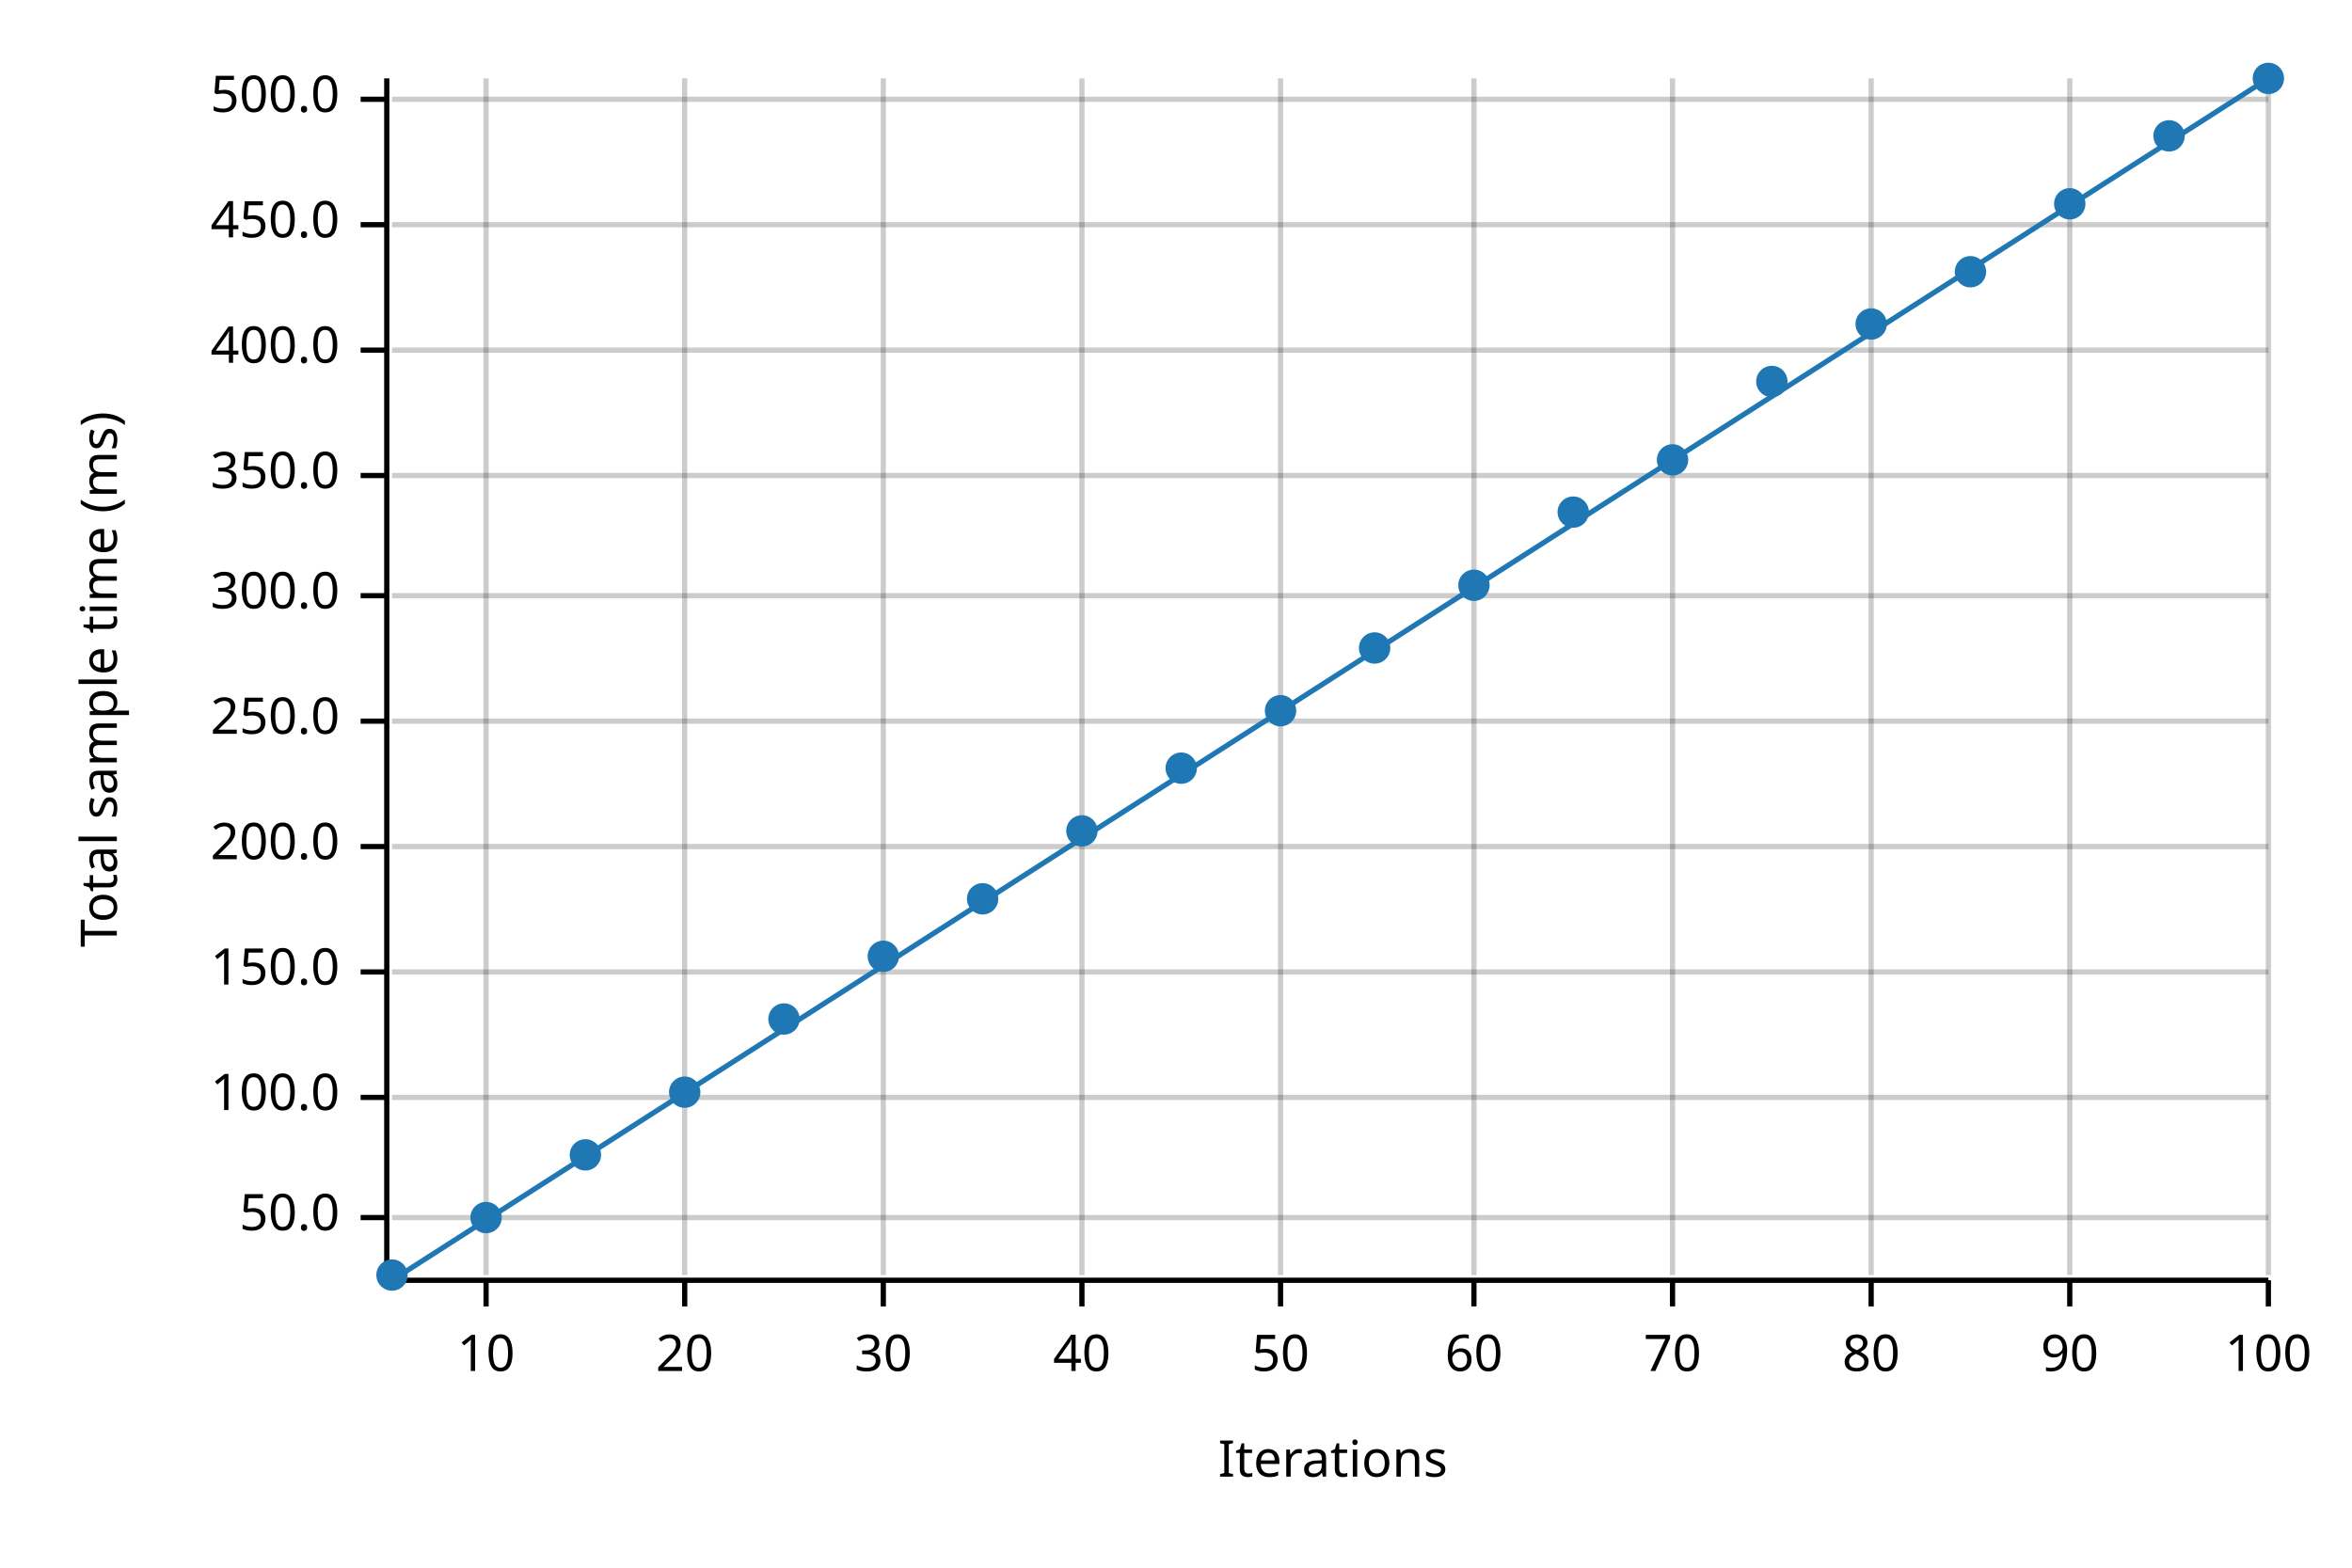
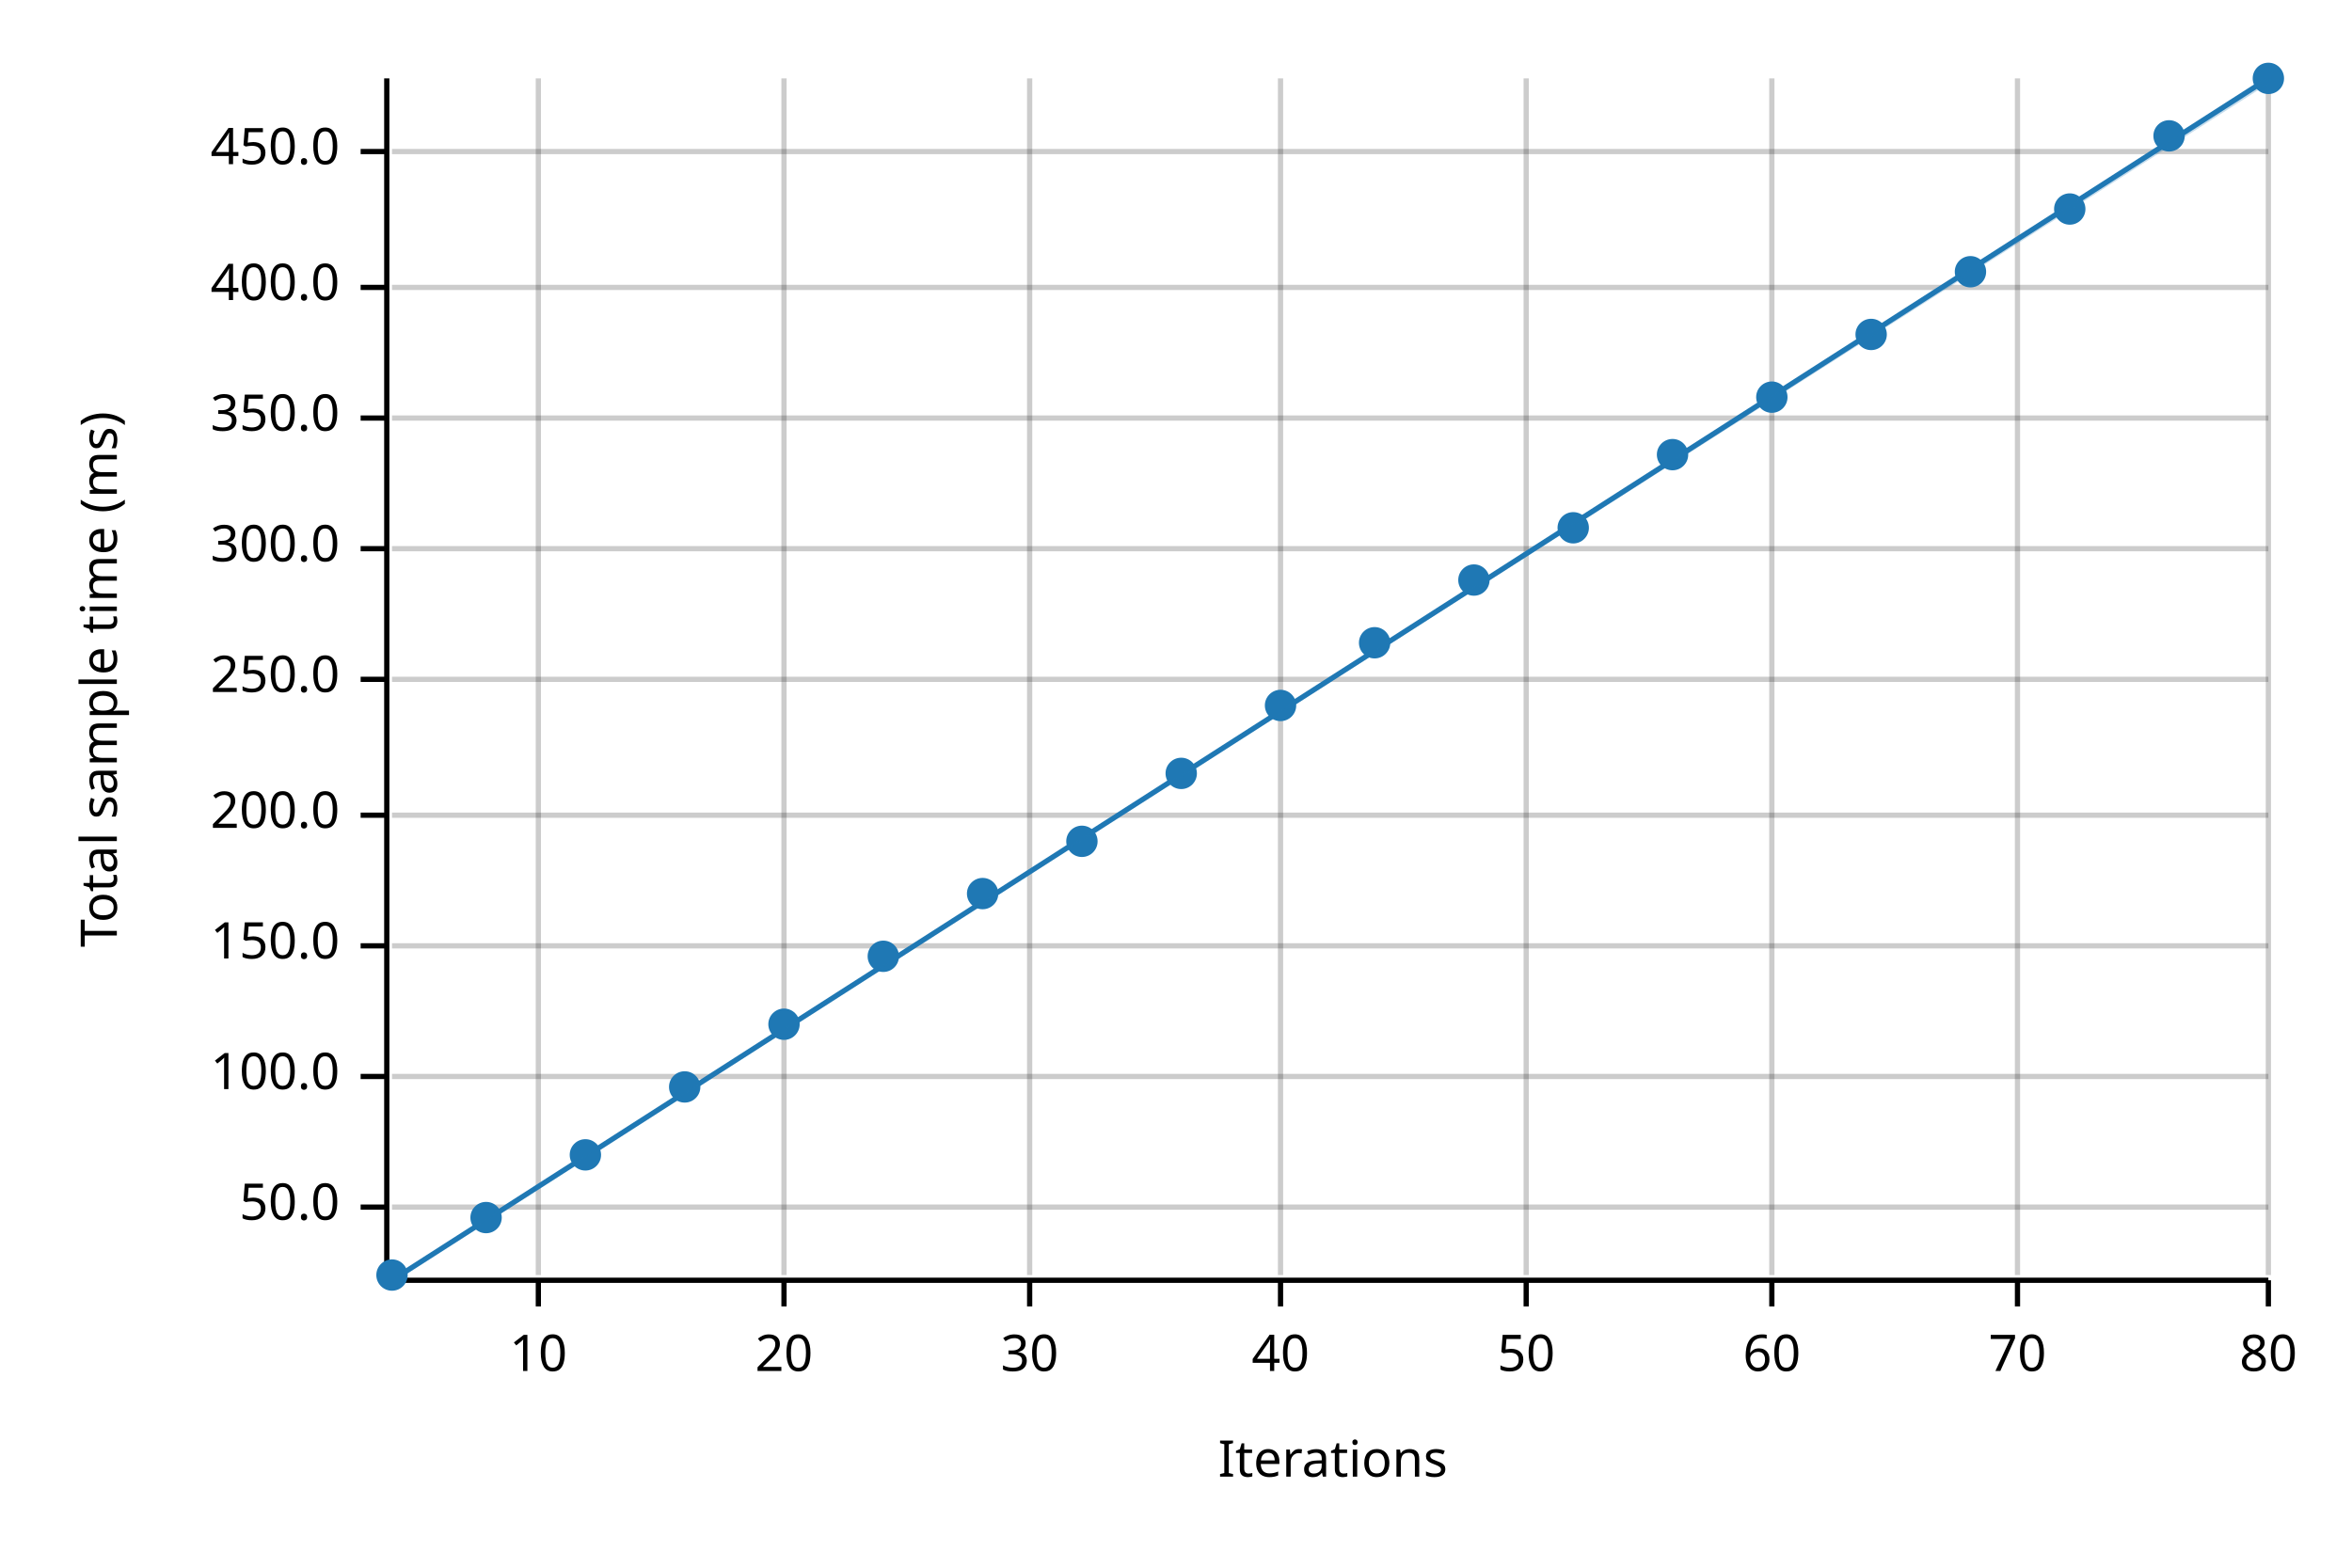
<svg xmlns="http://www.w3.org/2000/svg" width="450" height="300" viewBox="0 0 450 300">
  <text x="15" y="130" dy="0.76em" text-anchor="middle" font-family="sans-serif" font-size="9.677" opacity="1" fill="#000000" transform="rotate(270, 15, 130)">
Total sample time (ms)
</text>
  <text x="255" y="285" dy="-0.5ex" text-anchor="middle" font-family="sans-serif" font-size="9.677" opacity="1" fill="#000000">
Iterations
</text>
-   <line opacity="0.2" stroke="#000000" stroke-width="1" x1="93" y1="244" x2="93" y2="15" />
-   <line opacity="0.2" stroke="#000000" stroke-width="1" x1="131" y1="244" x2="131" y2="15" />
-   <line opacity="0.2" stroke="#000000" stroke-width="1" x1="169" y1="244" x2="169" y2="15" />
-   <line opacity="0.2" stroke="#000000" stroke-width="1" x1="207" y1="244" x2="207" y2="15" />
+   <line opacity="0.2" stroke="#000000" stroke-width="1" x1="103" y1="244" x2="103" y2="15" />
+   <line opacity="0.2" stroke="#000000" stroke-width="1" x1="150" y1="244" x2="150" y2="15" />
+   <line opacity="0.2" stroke="#000000" stroke-width="1" x1="197" y1="244" x2="197" y2="15" />
  <line opacity="0.2" stroke="#000000" stroke-width="1" x1="245" y1="244" x2="245" y2="15" />
-   <line opacity="0.2" stroke="#000000" stroke-width="1" x1="282" y1="244" x2="282" y2="15" />
-   <line opacity="0.2" stroke="#000000" stroke-width="1" x1="320" y1="244" x2="320" y2="15" />
-   <line opacity="0.2" stroke="#000000" stroke-width="1" x1="358" y1="244" x2="358" y2="15" />
-   <line opacity="0.2" stroke="#000000" stroke-width="1" x1="396" y1="244" x2="396" y2="15" />
+   <line opacity="0.2" stroke="#000000" stroke-width="1" x1="292" y1="244" x2="292" y2="15" />
+   <line opacity="0.2" stroke="#000000" stroke-width="1" x1="339" y1="244" x2="339" y2="15" />
+   <line opacity="0.2" stroke="#000000" stroke-width="1" x1="386" y1="244" x2="386" y2="15" />
  <line opacity="0.2" stroke="#000000" stroke-width="1" x1="434" y1="244" x2="434" y2="15" />
-   <line opacity="0.2" stroke="#000000" stroke-width="1" x1="75" y1="233" x2="434" y2="233" />
-   <line opacity="0.2" stroke="#000000" stroke-width="1" x1="75" y1="210" x2="434" y2="210" />
-   <line opacity="0.2" stroke="#000000" stroke-width="1" x1="75" y1="186" x2="434" y2="186" />
-   <line opacity="0.2" stroke="#000000" stroke-width="1" x1="75" y1="162" x2="434" y2="162" />
-   <line opacity="0.2" stroke="#000000" stroke-width="1" x1="75" y1="138" x2="434" y2="138" />
-   <line opacity="0.2" stroke="#000000" stroke-width="1" x1="75" y1="114" x2="434" y2="114" />
-   <line opacity="0.2" stroke="#000000" stroke-width="1" x1="75" y1="91" x2="434" y2="91" />
-   <line opacity="0.2" stroke="#000000" stroke-width="1" x1="75" y1="67" x2="434" y2="67" />
-   <line opacity="0.2" stroke="#000000" stroke-width="1" x1="75" y1="43" x2="434" y2="43" />
-   <line opacity="0.2" stroke="#000000" stroke-width="1" x1="75" y1="19" x2="434" y2="19" />
+   <line opacity="0.2" stroke="#000000" stroke-width="1" x1="75" y1="231" x2="434" y2="231" />
+   <line opacity="0.2" stroke="#000000" stroke-width="1" x1="75" y1="206" x2="434" y2="206" />
+   <line opacity="0.2" stroke="#000000" stroke-width="1" x1="75" y1="181" x2="434" y2="181" />
+   <line opacity="0.2" stroke="#000000" stroke-width="1" x1="75" y1="156" x2="434" y2="156" />
+   <line opacity="0.2" stroke="#000000" stroke-width="1" x1="75" y1="130" x2="434" y2="130" />
+   <line opacity="0.2" stroke="#000000" stroke-width="1" x1="75" y1="105" x2="434" y2="105" />
+   <line opacity="0.2" stroke="#000000" stroke-width="1" x1="75" y1="80" x2="434" y2="80" />
+   <line opacity="0.2" stroke="#000000" stroke-width="1" x1="75" y1="55" x2="434" y2="55" />
+   <line opacity="0.2" stroke="#000000" stroke-width="1" x1="75" y1="29" x2="434" y2="29" />
  <polyline fill="none" opacity="1" stroke="#000000" stroke-width="1" points="74,15 74,244 " />
-   <text x="65" y="233" dy="0.5ex" text-anchor="end" font-family="sans-serif" font-size="9.677" opacity="1" fill="#000000">
+   <text x="65" y="231" dy="0.5ex" text-anchor="end" font-family="sans-serif" font-size="9.677" opacity="1" fill="#000000">
50.0
</text>
-   <polyline fill="none" opacity="1" stroke="#000000" stroke-width="1" points="69,233 74,233 " />
-   <text x="65" y="210" dy="0.5ex" text-anchor="end" font-family="sans-serif" font-size="9.677" opacity="1" fill="#000000">
+   <polyline fill="none" opacity="1" stroke="#000000" stroke-width="1" points="69,231 74,231 " />
+   <text x="65" y="206" dy="0.5ex" text-anchor="end" font-family="sans-serif" font-size="9.677" opacity="1" fill="#000000">
100.0
</text>
-   <polyline fill="none" opacity="1" stroke="#000000" stroke-width="1" points="69,210 74,210 " />
-   <text x="65" y="186" dy="0.5ex" text-anchor="end" font-family="sans-serif" font-size="9.677" opacity="1" fill="#000000">
+   <polyline fill="none" opacity="1" stroke="#000000" stroke-width="1" points="69,206 74,206 " />
+   <text x="65" y="181" dy="0.5ex" text-anchor="end" font-family="sans-serif" font-size="9.677" opacity="1" fill="#000000">
150.0
</text>
-   <polyline fill="none" opacity="1" stroke="#000000" stroke-width="1" points="69,186 74,186 " />
-   <text x="65" y="162" dy="0.5ex" text-anchor="end" font-family="sans-serif" font-size="9.677" opacity="1" fill="#000000">
+   <polyline fill="none" opacity="1" stroke="#000000" stroke-width="1" points="69,181 74,181 " />
+   <text x="65" y="156" dy="0.5ex" text-anchor="end" font-family="sans-serif" font-size="9.677" opacity="1" fill="#000000">
200.0
</text>
-   <polyline fill="none" opacity="1" stroke="#000000" stroke-width="1" points="69,162 74,162 " />
-   <text x="65" y="138" dy="0.5ex" text-anchor="end" font-family="sans-serif" font-size="9.677" opacity="1" fill="#000000">
+   <polyline fill="none" opacity="1" stroke="#000000" stroke-width="1" points="69,156 74,156 " />
+   <text x="65" y="130" dy="0.5ex" text-anchor="end" font-family="sans-serif" font-size="9.677" opacity="1" fill="#000000">
250.0
</text>
-   <polyline fill="none" opacity="1" stroke="#000000" stroke-width="1" points="69,138 74,138 " />
-   <text x="65" y="114" dy="0.5ex" text-anchor="end" font-family="sans-serif" font-size="9.677" opacity="1" fill="#000000">
+   <polyline fill="none" opacity="1" stroke="#000000" stroke-width="1" points="69,130 74,130 " />
+   <text x="65" y="105" dy="0.5ex" text-anchor="end" font-family="sans-serif" font-size="9.677" opacity="1" fill="#000000">
300.0
</text>
-   <polyline fill="none" opacity="1" stroke="#000000" stroke-width="1" points="69,114 74,114 " />
-   <text x="65" y="91" dy="0.5ex" text-anchor="end" font-family="sans-serif" font-size="9.677" opacity="1" fill="#000000">
+   <polyline fill="none" opacity="1" stroke="#000000" stroke-width="1" points="69,105 74,105 " />
+   <text x="65" y="80" dy="0.5ex" text-anchor="end" font-family="sans-serif" font-size="9.677" opacity="1" fill="#000000">
350.0
</text>
-   <polyline fill="none" opacity="1" stroke="#000000" stroke-width="1" points="69,91 74,91 " />
-   <text x="65" y="67" dy="0.5ex" text-anchor="end" font-family="sans-serif" font-size="9.677" opacity="1" fill="#000000">
+   <polyline fill="none" opacity="1" stroke="#000000" stroke-width="1" points="69,80 74,80 " />
+   <text x="65" y="55" dy="0.5ex" text-anchor="end" font-family="sans-serif" font-size="9.677" opacity="1" fill="#000000">
400.0
</text>
-   <polyline fill="none" opacity="1" stroke="#000000" stroke-width="1" points="69,67 74,67 " />
-   <text x="65" y="43" dy="0.5ex" text-anchor="end" font-family="sans-serif" font-size="9.677" opacity="1" fill="#000000">
+   <polyline fill="none" opacity="1" stroke="#000000" stroke-width="1" points="69,55 74,55 " />
+   <text x="65" y="29" dy="0.5ex" text-anchor="end" font-family="sans-serif" font-size="9.677" opacity="1" fill="#000000">
450.0
</text>
-   <polyline fill="none" opacity="1" stroke="#000000" stroke-width="1" points="69,43 74,43 " />
-   <text x="65" y="19" dy="0.5ex" text-anchor="end" font-family="sans-serif" font-size="9.677" opacity="1" fill="#000000">
- 500.0
- </text>
-   <polyline fill="none" opacity="1" stroke="#000000" stroke-width="1" points="69,19 74,19 " />
+   <polyline fill="none" opacity="1" stroke="#000000" stroke-width="1" points="69,29 74,29 " />
  <polyline fill="none" opacity="1" stroke="#000000" stroke-width="1" points="75,245 434,245 " />
-   <text x="93" y="255" dy="0.76em" text-anchor="middle" font-family="sans-serif" font-size="9.677" opacity="1" fill="#000000">
+   <text x="103" y="255" dy="0.76em" text-anchor="middle" font-family="sans-serif" font-size="9.677" opacity="1" fill="#000000">
10
</text>
-   <polyline fill="none" opacity="1" stroke="#000000" stroke-width="1" points="93,245 93,250 " />
-   <text x="131" y="255" dy="0.76em" text-anchor="middle" font-family="sans-serif" font-size="9.677" opacity="1" fill="#000000">
+   <polyline fill="none" opacity="1" stroke="#000000" stroke-width="1" points="103,245 103,250 " />
+   <text x="150" y="255" dy="0.76em" text-anchor="middle" font-family="sans-serif" font-size="9.677" opacity="1" fill="#000000">
20
</text>
-   <polyline fill="none" opacity="1" stroke="#000000" stroke-width="1" points="131,245 131,250 " />
-   <text x="169" y="255" dy="0.76em" text-anchor="middle" font-family="sans-serif" font-size="9.677" opacity="1" fill="#000000">
+   <polyline fill="none" opacity="1" stroke="#000000" stroke-width="1" points="150,245 150,250 " />
+   <text x="197" y="255" dy="0.76em" text-anchor="middle" font-family="sans-serif" font-size="9.677" opacity="1" fill="#000000">
30
</text>
-   <polyline fill="none" opacity="1" stroke="#000000" stroke-width="1" points="169,245 169,250 " />
-   <text x="207" y="255" dy="0.76em" text-anchor="middle" font-family="sans-serif" font-size="9.677" opacity="1" fill="#000000">
+   <polyline fill="none" opacity="1" stroke="#000000" stroke-width="1" points="197,245 197,250 " />
+   <text x="245" y="255" dy="0.76em" text-anchor="middle" font-family="sans-serif" font-size="9.677" opacity="1" fill="#000000">
40
</text>
-   <polyline fill="none" opacity="1" stroke="#000000" stroke-width="1" points="207,245 207,250 " />
-   <text x="245" y="255" dy="0.76em" text-anchor="middle" font-family="sans-serif" font-size="9.677" opacity="1" fill="#000000">
+   <polyline fill="none" opacity="1" stroke="#000000" stroke-width="1" points="245,245 245,250 " />
+   <text x="292" y="255" dy="0.76em" text-anchor="middle" font-family="sans-serif" font-size="9.677" opacity="1" fill="#000000">
50
</text>
-   <polyline fill="none" opacity="1" stroke="#000000" stroke-width="1" points="245,245 245,250 " />
-   <text x="282" y="255" dy="0.76em" text-anchor="middle" font-family="sans-serif" font-size="9.677" opacity="1" fill="#000000">
+   <polyline fill="none" opacity="1" stroke="#000000" stroke-width="1" points="292,245 292,250 " />
+   <text x="339" y="255" dy="0.76em" text-anchor="middle" font-family="sans-serif" font-size="9.677" opacity="1" fill="#000000">
60
</text>
-   <polyline fill="none" opacity="1" stroke="#000000" stroke-width="1" points="282,245 282,250 " />
-   <text x="320" y="255" dy="0.76em" text-anchor="middle" font-family="sans-serif" font-size="9.677" opacity="1" fill="#000000">
+   <polyline fill="none" opacity="1" stroke="#000000" stroke-width="1" points="339,245 339,250 " />
+   <text x="386" y="255" dy="0.76em" text-anchor="middle" font-family="sans-serif" font-size="9.677" opacity="1" fill="#000000">
70
</text>
-   <polyline fill="none" opacity="1" stroke="#000000" stroke-width="1" points="320,245 320,250 " />
-   <text x="358" y="255" dy="0.76em" text-anchor="middle" font-family="sans-serif" font-size="9.677" opacity="1" fill="#000000">
+   <polyline fill="none" opacity="1" stroke="#000000" stroke-width="1" points="386,245 386,250 " />
+   <text x="434" y="255" dy="0.76em" text-anchor="middle" font-family="sans-serif" font-size="9.677" opacity="1" fill="#000000">
80
- </text>
-   <polyline fill="none" opacity="1" stroke="#000000" stroke-width="1" points="358,245 358,250 " />
-   <text x="396" y="255" dy="0.76em" text-anchor="middle" font-family="sans-serif" font-size="9.677" opacity="1" fill="#000000">
- 90
- </text>
-   <polyline fill="none" opacity="1" stroke="#000000" stroke-width="1" points="396,245 396,250 " />
-   <text x="434" y="255" dy="0.76em" text-anchor="middle" font-family="sans-serif" font-size="9.677" opacity="1" fill="#000000">
- 100
</text>
  <polyline fill="none" opacity="1" stroke="#000000" stroke-width="1" points="434,245 434,250 " />
  <circle cx="75" cy="244" r="3" opacity="1" fill="#1F78B4" stroke="none" stroke-width="1" />
  <circle cx="93" cy="233" r="3" opacity="1" fill="#1F78B4" stroke="none" stroke-width="1" />
  <circle cx="112" cy="221" r="3" opacity="1" fill="#1F78B4" stroke="none" stroke-width="1" />
-   <circle cx="131" cy="209" r="3" opacity="1" fill="#1F78B4" stroke="none" stroke-width="1" />
-   <circle cx="150" cy="195" r="3" opacity="1" fill="#1F78B4" stroke="none" stroke-width="1" />
+   <circle cx="131" cy="208" r="3" opacity="1" fill="#1F78B4" stroke="none" stroke-width="1" />
+   <circle cx="150" cy="196" r="3" opacity="1" fill="#1F78B4" stroke="none" stroke-width="1" />
  <circle cx="169" cy="183" r="3" opacity="1" fill="#1F78B4" stroke="none" stroke-width="1" />
-   <circle cx="188" cy="172" r="3" opacity="1" fill="#1F78B4" stroke="none" stroke-width="1" />
-   <circle cx="207" cy="159" r="3" opacity="1" fill="#1F78B4" stroke="none" stroke-width="1" />
-   <circle cx="226" cy="147" r="3" opacity="1" fill="#1F78B4" stroke="none" stroke-width="1" />
-   <circle cx="245" cy="136" r="3" opacity="1" fill="#1F78B4" stroke="none" stroke-width="1" />
-   <circle cx="263" cy="124" r="3" opacity="1" fill="#1F78B4" stroke="none" stroke-width="1" />
-   <circle cx="282" cy="112" r="3" opacity="1" fill="#1F78B4" stroke="none" stroke-width="1" />
-   <circle cx="301" cy="98" r="3" opacity="1" fill="#1F78B4" stroke="none" stroke-width="1" />
-   <circle cx="320" cy="88" r="3" opacity="1" fill="#1F78B4" stroke="none" stroke-width="1" />
-   <circle cx="339" cy="73" r="3" opacity="1" fill="#1F78B4" stroke="none" stroke-width="1" />
-   <circle cx="358" cy="62" r="3" opacity="1" fill="#1F78B4" stroke="none" stroke-width="1" />
+   <circle cx="188" cy="171" r="3" opacity="1" fill="#1F78B4" stroke="none" stroke-width="1" />
+   <circle cx="207" cy="161" r="3" opacity="1" fill="#1F78B4" stroke="none" stroke-width="1" />
+   <circle cx="226" cy="148" r="3" opacity="1" fill="#1F78B4" stroke="none" stroke-width="1" />
+   <circle cx="245" cy="135" r="3" opacity="1" fill="#1F78B4" stroke="none" stroke-width="1" />
+   <circle cx="263" cy="123" r="3" opacity="1" fill="#1F78B4" stroke="none" stroke-width="1" />
+   <circle cx="282" cy="111" r="3" opacity="1" fill="#1F78B4" stroke="none" stroke-width="1" />
+   <circle cx="301" cy="101" r="3" opacity="1" fill="#1F78B4" stroke="none" stroke-width="1" />
+   <circle cx="320" cy="87" r="3" opacity="1" fill="#1F78B4" stroke="none" stroke-width="1" />
+   <circle cx="339" cy="76" r="3" opacity="1" fill="#1F78B4" stroke="none" stroke-width="1" />
+   <circle cx="358" cy="64" r="3" opacity="1" fill="#1F78B4" stroke="none" stroke-width="1" />
  <circle cx="377" cy="52" r="3" opacity="1" fill="#1F78B4" stroke="none" stroke-width="1" />
-   <circle cx="396" cy="39" r="3" opacity="1" fill="#1F78B4" stroke="none" stroke-width="1" />
+   <circle cx="396" cy="40" r="3" opacity="1" fill="#1F78B4" stroke="none" stroke-width="1" />
  <circle cx="415" cy="26" r="3" opacity="1" fill="#1F78B4" stroke="none" stroke-width="1" />
  <circle cx="434" cy="15" r="3" opacity="1" fill="#1F78B4" stroke="none" stroke-width="1" />
  <polyline fill="none" opacity="1" stroke="#1F78B4" stroke-width="1" points="75,245 434,15 " />
-   <polygon opacity="0.25" fill="#1F78B4" points="75,245 434,15 434,15 " />
+   <polygon opacity="0.25" fill="#1F78B4" points="75,245 434,16 434,15 " />
</svg>
